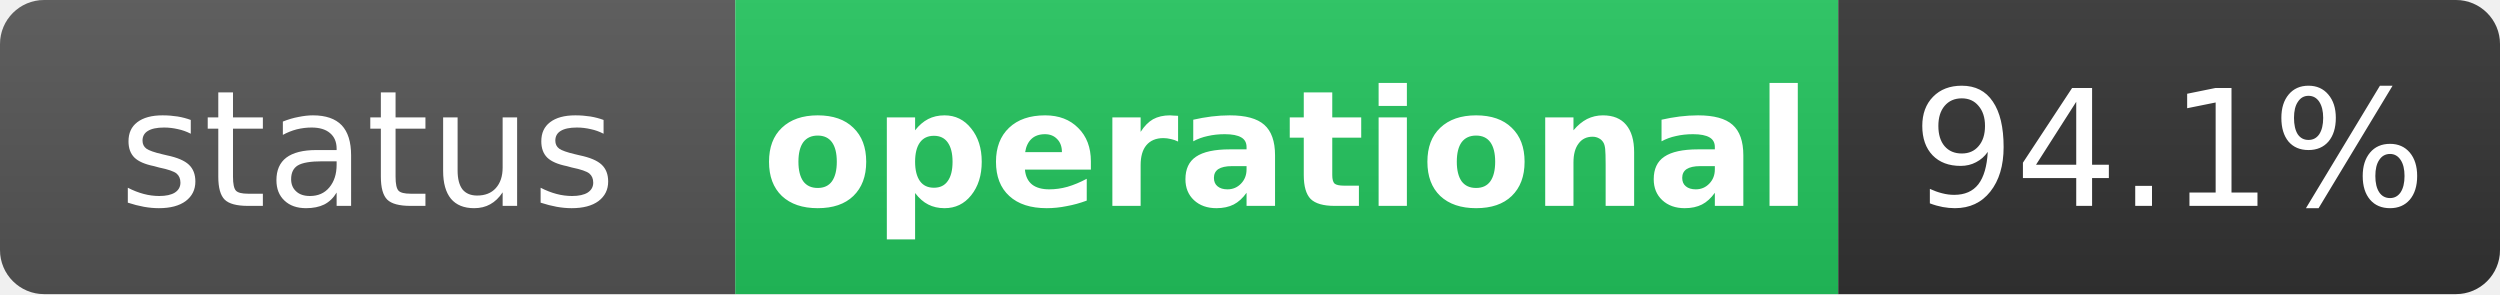
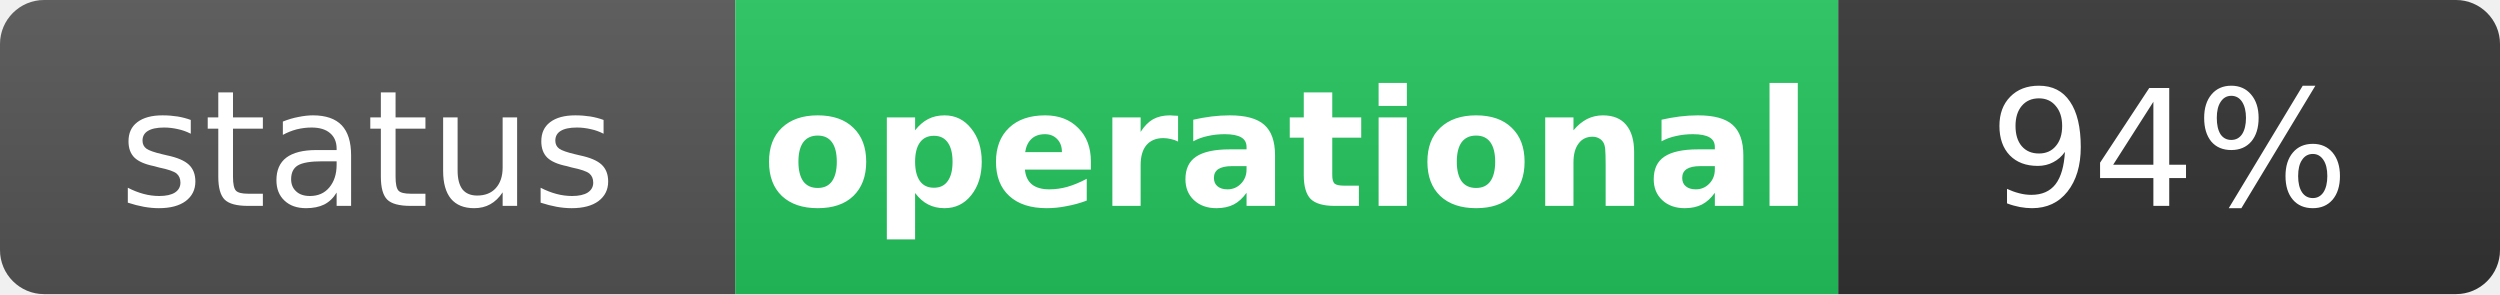
<svg xmlns="http://www.w3.org/2000/svg" width="170" height="20" role="img" aria-label="status: operational">
  <linearGradient id="s" x2="0" y2="100%">
    <stop offset="0" stop-color="#bbb" stop-opacity=".1" />
    <stop offset="1" stop-opacity=".1" />
  </linearGradient>
  <clipPath id="r">
    <rect width="170" height="20" rx="3" fill="#fff" />
  </clipPath>
  <g clip-path="url(#r)">
    <rect width="50" height="20" fill="#555" />
    <rect x="50" width="75" height="20" fill="#22c55e" />
    <rect x="125" width="45" height="20" fill="#333" />
    <rect width="170" height="20" fill="url(#s)" />
  </g>
  <g fill="#fff" text-anchor="middle" font-family="Verdana,Geneva,DejaVu Sans,sans-serif" text-rendering="geometricPrecision" font-size="11">
    <text x="25" y="14" fill="#fff">status</text>
    <text x="87.5" y="14" fill="#fff" font-weight="bold">operational</text>
-     <text x="147.5" y="14" fill="#fff">94.1%</text>
+     <text x="147.5" y="14" fill="#fff">94%</text>
  </g>
</svg>
